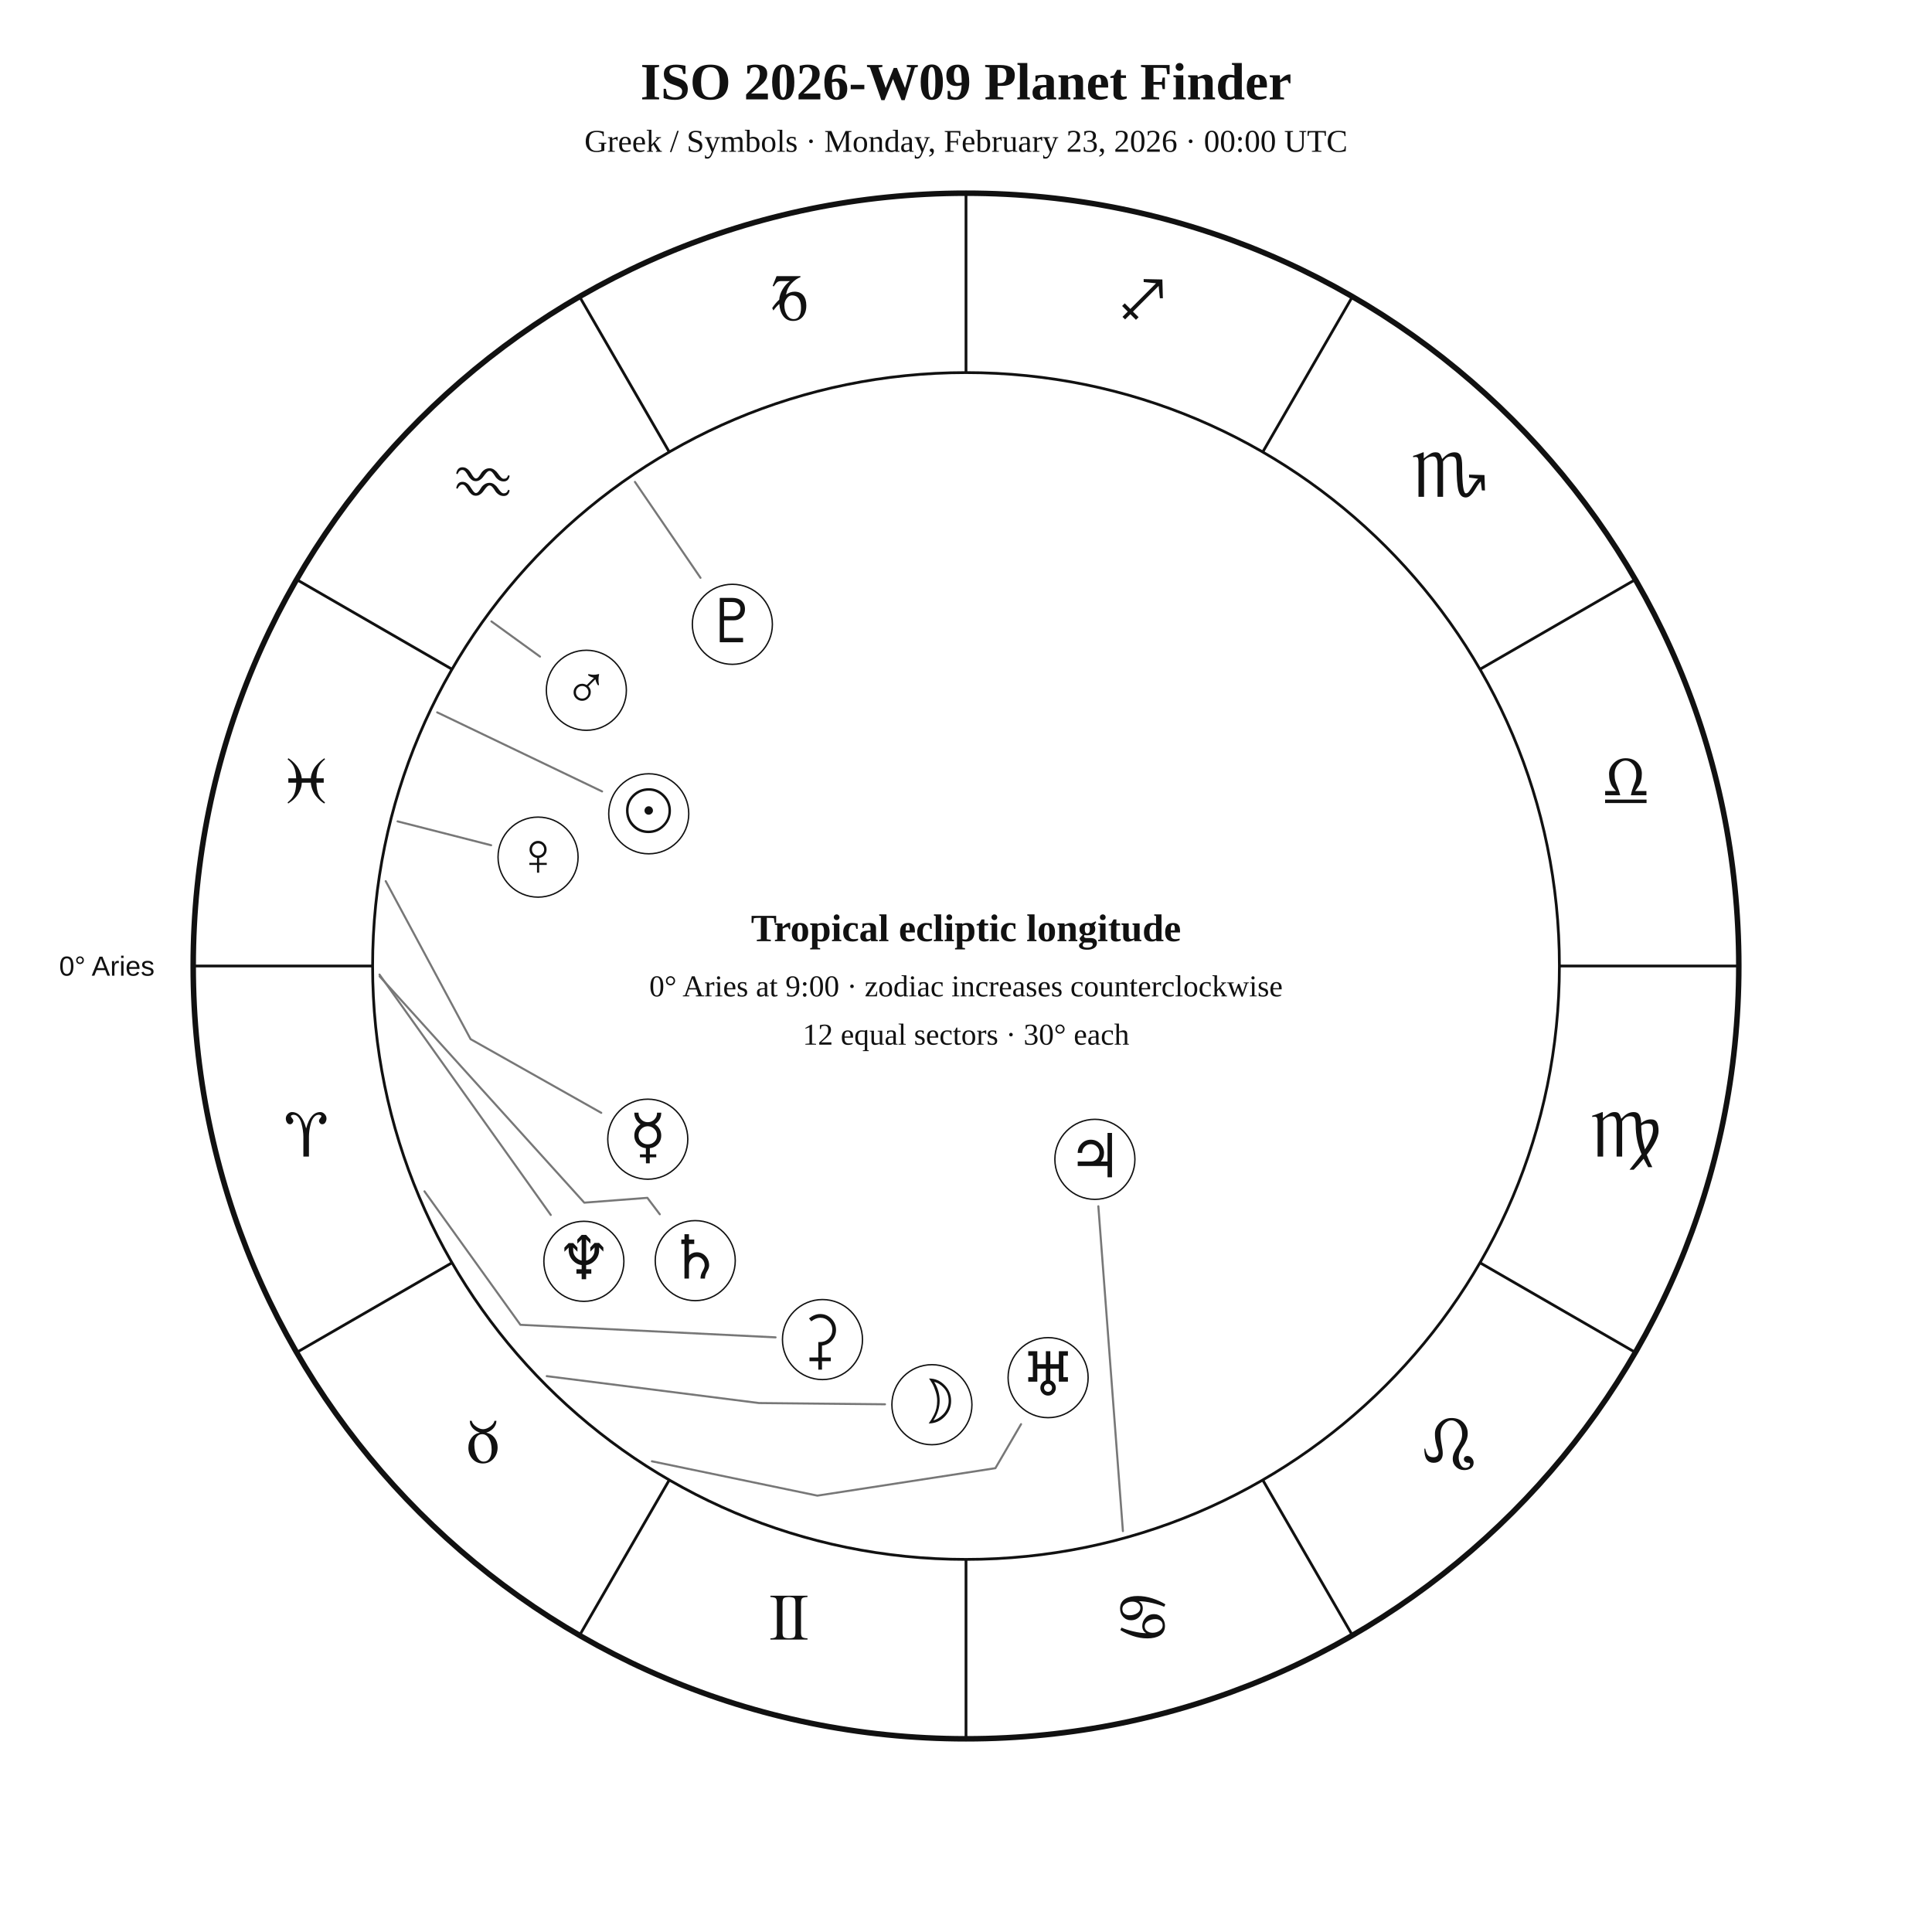
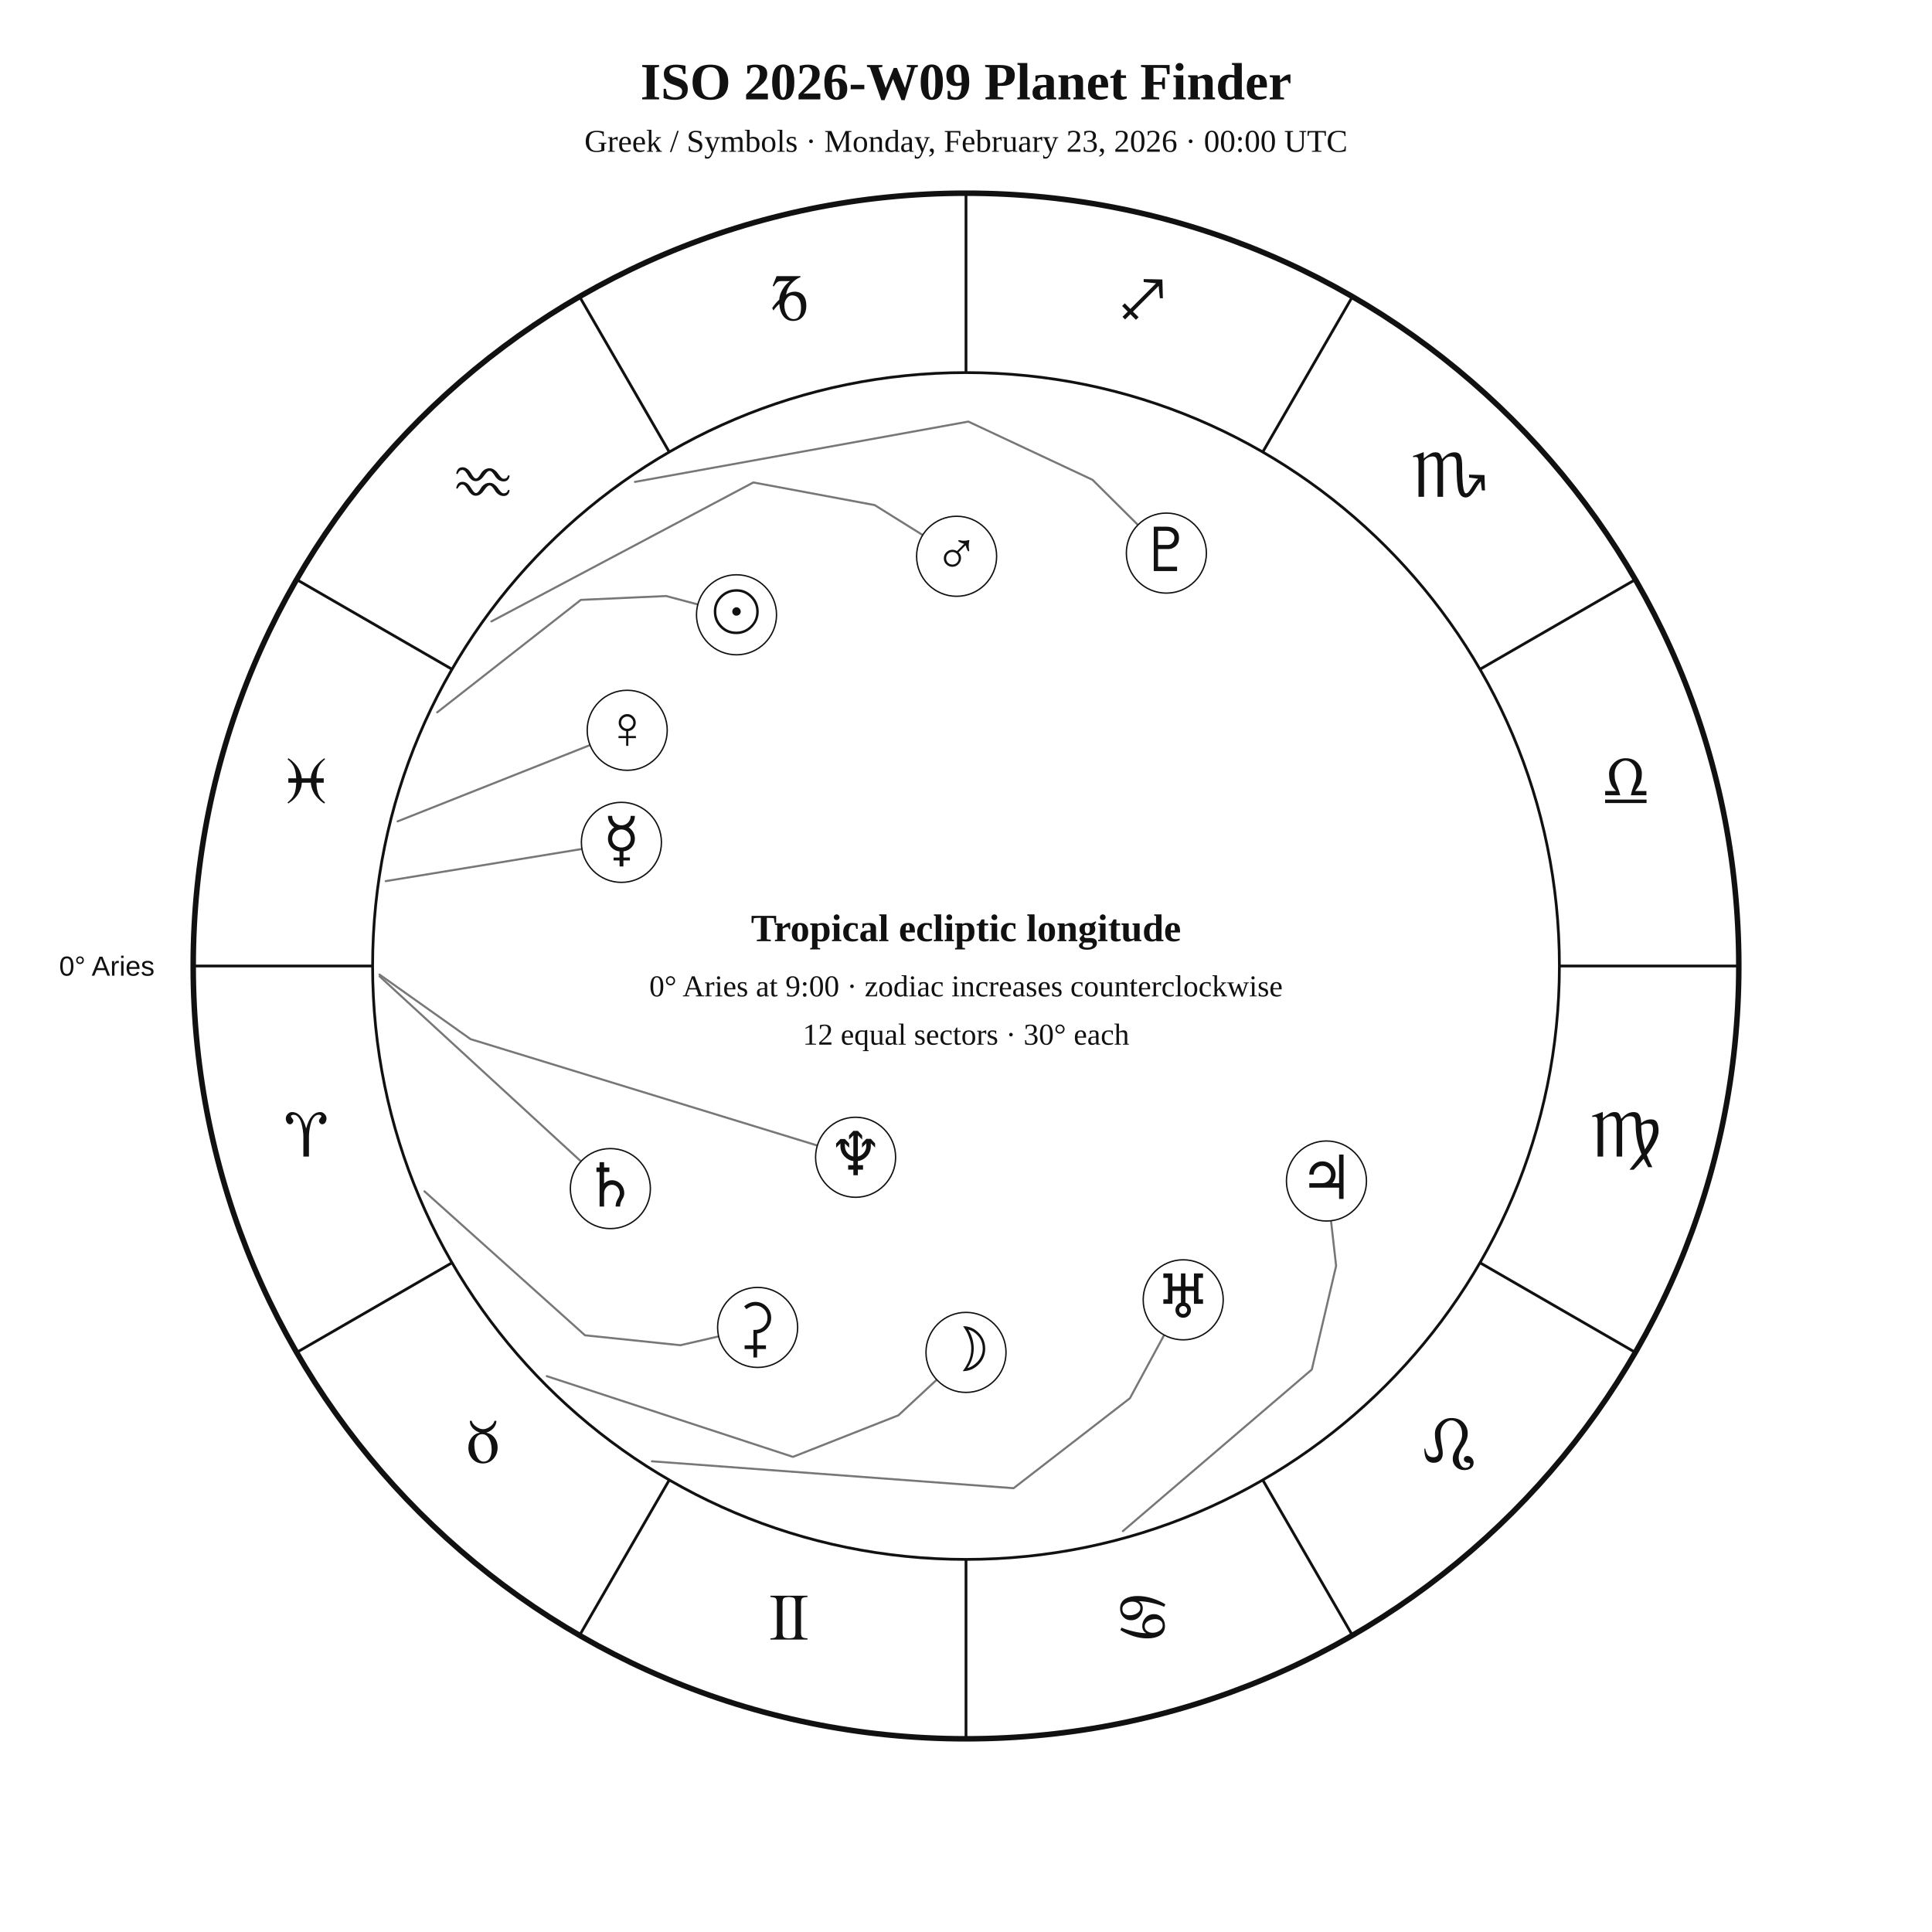
<svg xmlns="http://www.w3.org/2000/svg" width="1400" height="1400" viewBox="0 0 1400 1400">
  <rect width="100%" height="100%" fill="white" />
  <style>text{font-family:Georgia,"Times New Roman",serif;fill:#111!important;color:#111!important;-webkit-text-fill-color:#111!important}.sans{font-family:Arial,Helvetica,sans-serif}</style>
  <text x="700" y="72" text-anchor="middle" font-size="38" font-weight="700">ISO 2026-W09 Planet Finder</text>
  <text x="700" y="110" text-anchor="middle" font-size="23">Greek / Symbols · Monday, February 23, 2026 · 00:00 UTC</text>
  <circle cx="700" cy="700" r="560" fill="none" stroke="#111" stroke-width="4" />
  <circle cx="700" cy="700" r="430" fill="none" stroke="#111" stroke-width="2" />
  <line x1="270.0" y1="700.0" x2="140.0" y2="700.0" stroke="#111" stroke-width="2" />
  <line x1="327.6" y1="915.0" x2="215.0" y2="980.0" stroke="#111" stroke-width="2" />
  <line x1="485.0" y1="1072.4" x2="420.0" y2="1185.0" stroke="#111" stroke-width="2" />
  <line x1="700.0" y1="1130.0" x2="700.0" y2="1260.0" stroke="#111" stroke-width="2" />
  <line x1="915.0" y1="1072.4" x2="980.0" y2="1185.0" stroke="#111" stroke-width="2" />
  <line x1="1072.4" y1="915.0" x2="1185.0" y2="980.0" stroke="#111" stroke-width="2" />
  <line x1="1130.0" y1="700.0" x2="1260.0" y2="700.0" stroke="#111" stroke-width="2" />
  <line x1="1072.4" y1="485.0" x2="1185.0" y2="420.0" stroke="#111" stroke-width="2" />
  <line x1="915.0" y1="327.6" x2="980.0" y2="215.0" stroke="#111" stroke-width="2" />
  <line x1="700.0" y1="270.0" x2="700.0" y2="140.0" stroke="#111" stroke-width="2" />
  <line x1="485.0" y1="327.6" x2="420.0" y2="215.0" stroke="#111" stroke-width="2" />
  <line x1="327.6" y1="485.0" x2="215.0" y2="420.0" stroke="#111" stroke-width="2" />
  <text x="221.9" y="838.1" text-anchor="middle" font-size="48">♈︎</text>
  <text x="350.0" y="1060.0" text-anchor="middle" font-size="48">♉︎</text>
  <text x="571.9" y="1188.1" text-anchor="middle" font-size="48">♊︎</text>
  <text x="828.1" y="1188.1" text-anchor="middle" font-size="48">♋︎</text>
  <text x="1050.0" y="1060.0" text-anchor="middle" font-size="48">♌︎</text>
  <text x="1178.1" y="838.1" text-anchor="middle" font-size="48">♍︎</text>
  <text x="1178.1" y="581.9" text-anchor="middle" font-size="48">♎︎</text>
  <text x="1050.0" y="360.0" text-anchor="middle" font-size="48">♏︎</text>
  <text x="828.1" y="231.9" text-anchor="middle" font-size="48">♐︎</text>
  <text x="571.9" y="231.9" text-anchor="middle" font-size="48">♑︎</text>
  <text x="350.0" y="360.0" text-anchor="middle" font-size="48">♒︎</text>
  <text x="221.9" y="581.9" text-anchor="middle" font-size="48">♓︎</text>
  <text x="112.0" y="707.0" text-anchor="end" font-size="20" class="sans">0° Aries</text>
-   <polyline points="316.8,516.2 436.3,573.5" fill="none" stroke="#777" stroke-width="1.5" stroke-linejoin="round" stroke-linecap="round" />
-   <circle cx="470.1" cy="589.7" r="29" fill="white" stroke="#111" />
-   <text x="470.1" y="602.7" text-anchor="middle" font-size="44">☉︎</text>
-   <polyline points="396.2,997.2 550.0,1016.7 641.3,1017.6" fill="none" stroke="#777" stroke-width="1.5" stroke-linejoin="round" stroke-linecap="round" />
-   <circle cx="675.3" cy="1017.9" r="29" fill="white" stroke="#111" />
-   <text x="675.3" y="1030.9" text-anchor="middle" font-size="44">☽︎</text>
-   <polyline points="279.5,638.5 341.0,753.0 435.7,806.4" fill="none" stroke="#777" stroke-width="1.5" stroke-linejoin="round" stroke-linecap="round" />
-   <circle cx="469.4" cy="825.5" r="29" fill="white" stroke="#111" />
-   <text x="469.4" y="838.5" text-anchor="middle" font-size="44">☿︎</text>
-   <polyline points="288.1,595.2 355.9,612.5" fill="none" stroke="#777" stroke-width="1.5" stroke-linejoin="round" stroke-linecap="round" />
-   <circle cx="389.9" cy="621.1" r="29" fill="white" stroke="#111" />
-   <text x="389.9" y="634.1" text-anchor="middle" font-size="44">♀︎</text>
-   <polyline points="356.1,450.3 391.3,475.8" fill="none" stroke="#777" stroke-width="1.5" stroke-linejoin="round" stroke-linecap="round" />
-   <circle cx="424.9" cy="500.2" r="29" fill="white" stroke="#111" />
-   <text x="424.9" y="513.2" text-anchor="middle" font-size="44">♂︎</text>
-   <polyline points="813.7,1109.5 795.9,874.1" fill="none" stroke="#777" stroke-width="1.5" stroke-linejoin="round" stroke-linecap="round" />
-   <circle cx="793.4" cy="840.1" r="29" fill="white" stroke="#111" />
-   <text x="793.4" y="853.1" text-anchor="middle" font-size="44">♃︎</text>
-   <polyline points="275.1,707.5 423.4,871.5 469.1,868.0 478.1,879.9" fill="none" stroke="#777" stroke-width="1.5" stroke-linejoin="round" stroke-linecap="round" />
-   <circle cx="503.8" cy="913.5" r="29" fill="white" stroke="#111" />
-   <text x="503.8" y="926.5" text-anchor="middle" font-size="44">♄︎</text>
-   <polyline points="307.6,863.3 377.1,960.0 562.0,969.1" fill="none" stroke="#777" stroke-width="1.5" stroke-linejoin="round" stroke-linecap="round" />
-   <circle cx="596.0" cy="970.7" r="29" fill="white" stroke="#111" />
-   <text x="596.0" y="983.7" text-anchor="middle" font-size="44">⚳︎</text>
-   <polyline points="472.4,1058.9 592.3,1083.8 721.3,1063.9 739.9,1032.0" fill="none" stroke="#777" stroke-width="1.5" stroke-linejoin="round" stroke-linecap="round" />
-   <circle cx="759.5" cy="998.3" r="29" fill="white" stroke="#111" />
-   <text x="759.5" y="1011.3" text-anchor="middle" font-size="44">♅︎</text>
-   <polyline points="275.0,706.2 399.1,880.4" fill="none" stroke="#777" stroke-width="1.5" stroke-linejoin="round" stroke-linecap="round" />
-   <circle cx="423.1" cy="914.0" r="29" fill="white" stroke="#111" />
-   <text x="423.1" y="927.0" text-anchor="middle" font-size="44">♆︎</text>
-   <polyline points="460.1,349.2 507.6,418.7" fill="none" stroke="#777" stroke-width="1.5" stroke-linejoin="round" stroke-linecap="round" />
-   <circle cx="530.7" cy="452.4" r="29" fill="white" stroke="#111" />
-   <text x="530.7" y="465.4" text-anchor="middle" font-size="44">♇︎</text>
+   <polyline points="316.8,516.2 420.9,434.7 482.7,431.9 505.7,438.0" fill="none" stroke="#777" stroke-width="1.5" stroke-linejoin="round" stroke-linecap="round" />
+   <circle cx="533.7" cy="445.5" r="29" fill="white" stroke="#111" />
+   <text x="533.7" y="458.5" text-anchor="middle" font-size="44">☉︎</text>
+   <polyline points="396.2,997.2 574.6,1055.7 651.0,1025.6 678.8,999.8" fill="none" stroke="#777" stroke-width="1.5" stroke-linejoin="round" stroke-linecap="round" />
+   <circle cx="700.0" cy="980.0" r="29" fill="white" stroke="#111" />
+   <text x="700.0" y="993.0" text-anchor="middle" font-size="44">☽︎</text>
+   <polyline points="279.5,638.5 421.7,615.2" fill="none" stroke="#777" stroke-width="1.5" stroke-linejoin="round" stroke-linecap="round" />
+   <circle cx="450.3" cy="610.4" r="29" fill="white" stroke="#111" />
+   <text x="450.3" y="623.4" text-anchor="middle" font-size="44">☿︎</text>
+   <polyline points="288.1,595.2 427.6,539.9" fill="none" stroke="#777" stroke-width="1.5" stroke-linejoin="round" stroke-linecap="round" />
+   <circle cx="454.5" cy="529.2" r="29" fill="white" stroke="#111" />
+   <text x="454.5" y="542.2" text-anchor="middle" font-size="44">♀︎</text>
+   <polyline points="356.1,450.3 545.9,349.6 633.8,366.0 668.6,387.7" fill="none" stroke="#777" stroke-width="1.5" stroke-linejoin="round" stroke-linecap="round" />
+   <circle cx="693.2" cy="403.1" r="29" fill="white" stroke="#111" />
+   <text x="693.2" y="416.1" text-anchor="middle" font-size="44">♂︎</text>
+   <polyline points="813.7,1109.5 950.6,992.4 968.2,917.3 964.5,884.6" fill="none" stroke="#777" stroke-width="1.5" stroke-linejoin="round" stroke-linecap="round" />
+   <circle cx="961.2" cy="855.8" r="29" fill="white" stroke="#111" />
+   <text x="961.2" y="868.8" text-anchor="middle" font-size="44">♃︎</text>
+   <polyline points="275.1,707.5 421.0,841.6" fill="none" stroke="#777" stroke-width="1.5" stroke-linejoin="round" stroke-linecap="round" />
+   <circle cx="442.3" cy="861.3" r="29" fill="white" stroke="#111" />
+   <text x="442.3" y="874.3" text-anchor="middle" font-size="44">♄︎</text>
+   <polyline points="307.6,863.3 423.9,967.6 493.0,974.8 520.8,968.4" fill="none" stroke="#777" stroke-width="1.5" stroke-linejoin="round" stroke-linecap="round" />
+   <circle cx="549.0" cy="961.9" r="29" fill="white" stroke="#111" />
+   <text x="549.0" y="974.9" text-anchor="middle" font-size="44">⚳︎</text>
+   <polyline points="472.4,1058.9 734.5,1078.4 818.8,1013.2 843.6,967.4" fill="none" stroke="#777" stroke-width="1.5" stroke-linejoin="round" stroke-linecap="round" />
+   <circle cx="857.4" cy="941.9" r="29" fill="white" stroke="#111" />
+   <text x="857.4" y="954.9" text-anchor="middle" font-size="44">♅︎</text>
+   <polyline points="275.0,706.2 341.0,753.0 592.3,830.1" fill="none" stroke="#777" stroke-width="1.5" stroke-linejoin="round" stroke-linecap="round" />
+   <circle cx="620.0" cy="838.6" r="29" fill="white" stroke="#111" />
+   <text x="620.0" y="851.6" text-anchor="middle" font-size="44">♆︎</text>
+   <polyline points="460.1,349.2 701.7,305.5 791.7,347.7 824.6,380.4" fill="none" stroke="#777" stroke-width="1.5" stroke-linejoin="round" stroke-linecap="round" />
+   <circle cx="845.2" cy="400.8" r="29" fill="white" stroke="#111" />
+   <text x="845.2" y="413.8" text-anchor="middle" font-size="44">♇︎</text>
  <text x="700" y="682" text-anchor="middle" font-size="28" font-weight="700">Tropical ecliptic longitude</text>
  <text x="700" y="722" text-anchor="middle" font-size="22">0° Aries at 9:00 · zodiac increases counterclockwise</text>
  <text x="700" y="757" text-anchor="middle" font-size="22">12 equal sectors · 30° each</text>
</svg>
